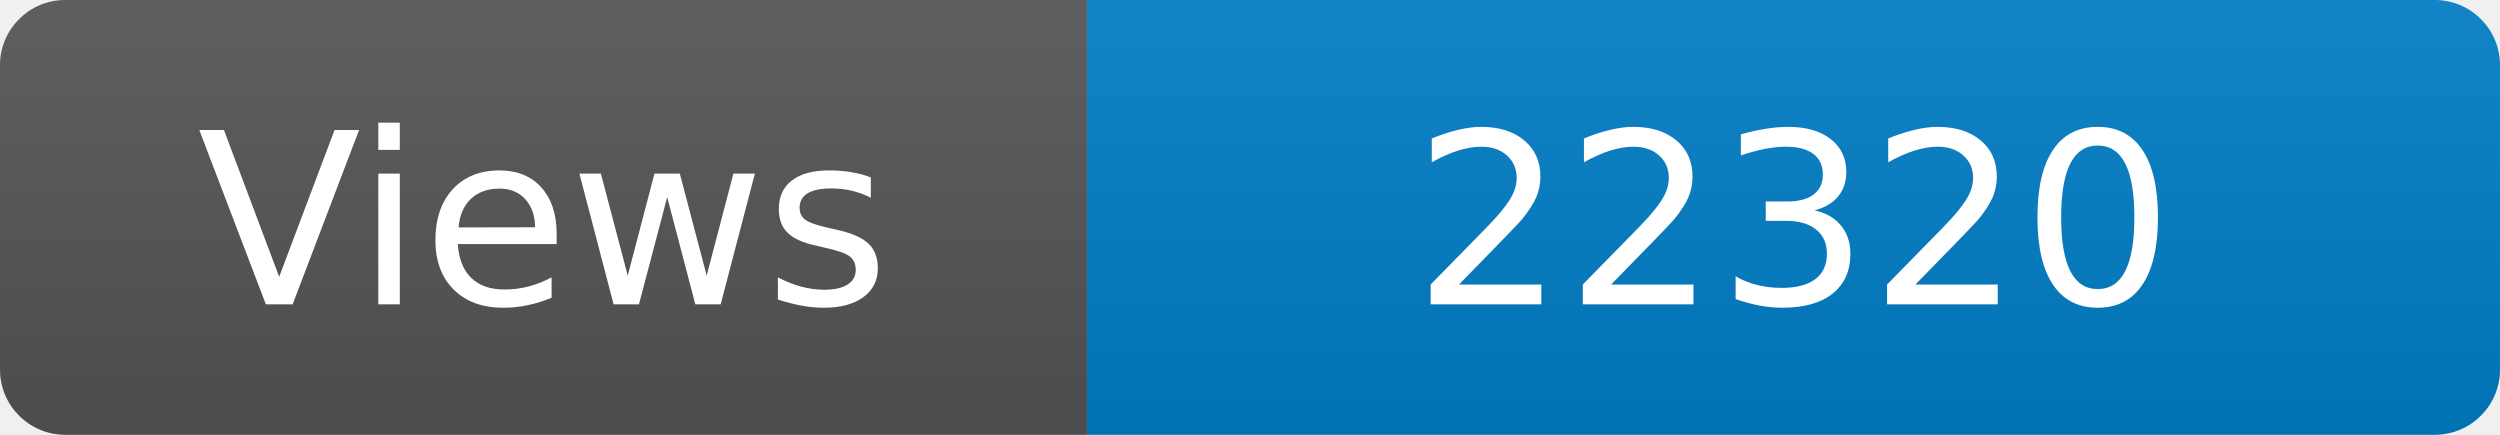
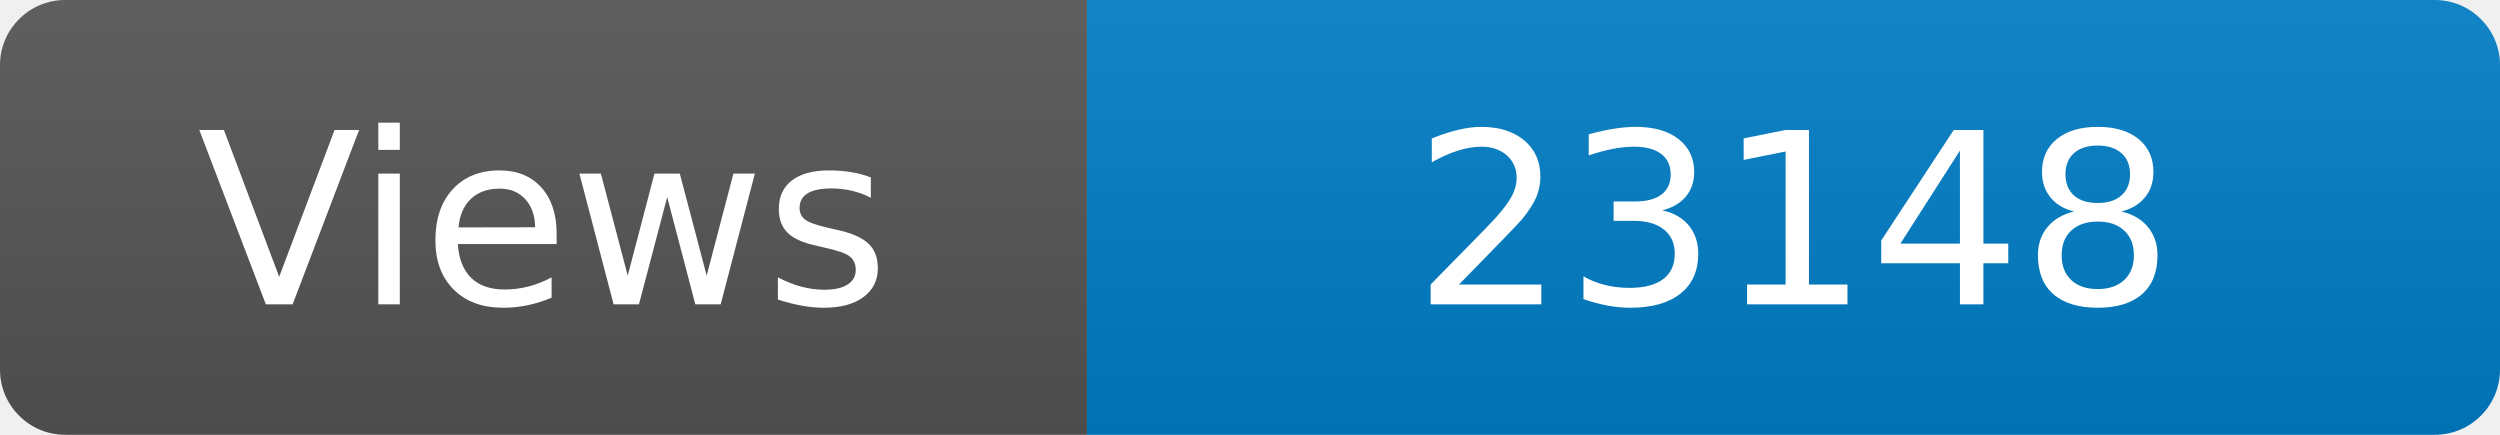
<svg xmlns="http://www.w3.org/2000/svg" width="115" height="20" role="img" aria-label="Maintained?: yes">
  <linearGradient id="s" x2="0" y2="100%">
    <stop offset="0" stop-color="#bbb" stop-opacity=".1" />
    <stop offset="1" stop-opacity=".1" />
  </linearGradient>
  <clipPath id="r">
    <rect width="115" height="20" rx="3" fill="#fff" />
  </clipPath>
  <g clip-path="url(#r)">
    <rect width="50" height="20" fill="#555" />
    <rect x="50" width="160" height="20" fill="#007ec6" />
    <rect width="115" height="20" fill="url(#s)" />
  </g>
  <g fill="#fff" text-anchor="middle" font-family="Verdana,Geneva,DejaVu Sans,sans-serif" font-size="110">
    <text x="250" y="140" transform="scale(.1)" fill="#fff">Views</text>
-     <text x="825" y="140" transform="scale(.1)" fill="#fff">22320</text>
+     <text x="825" y="140" transform="scale(.1)" fill="#fff">23148</text>
  </g>
</svg>
